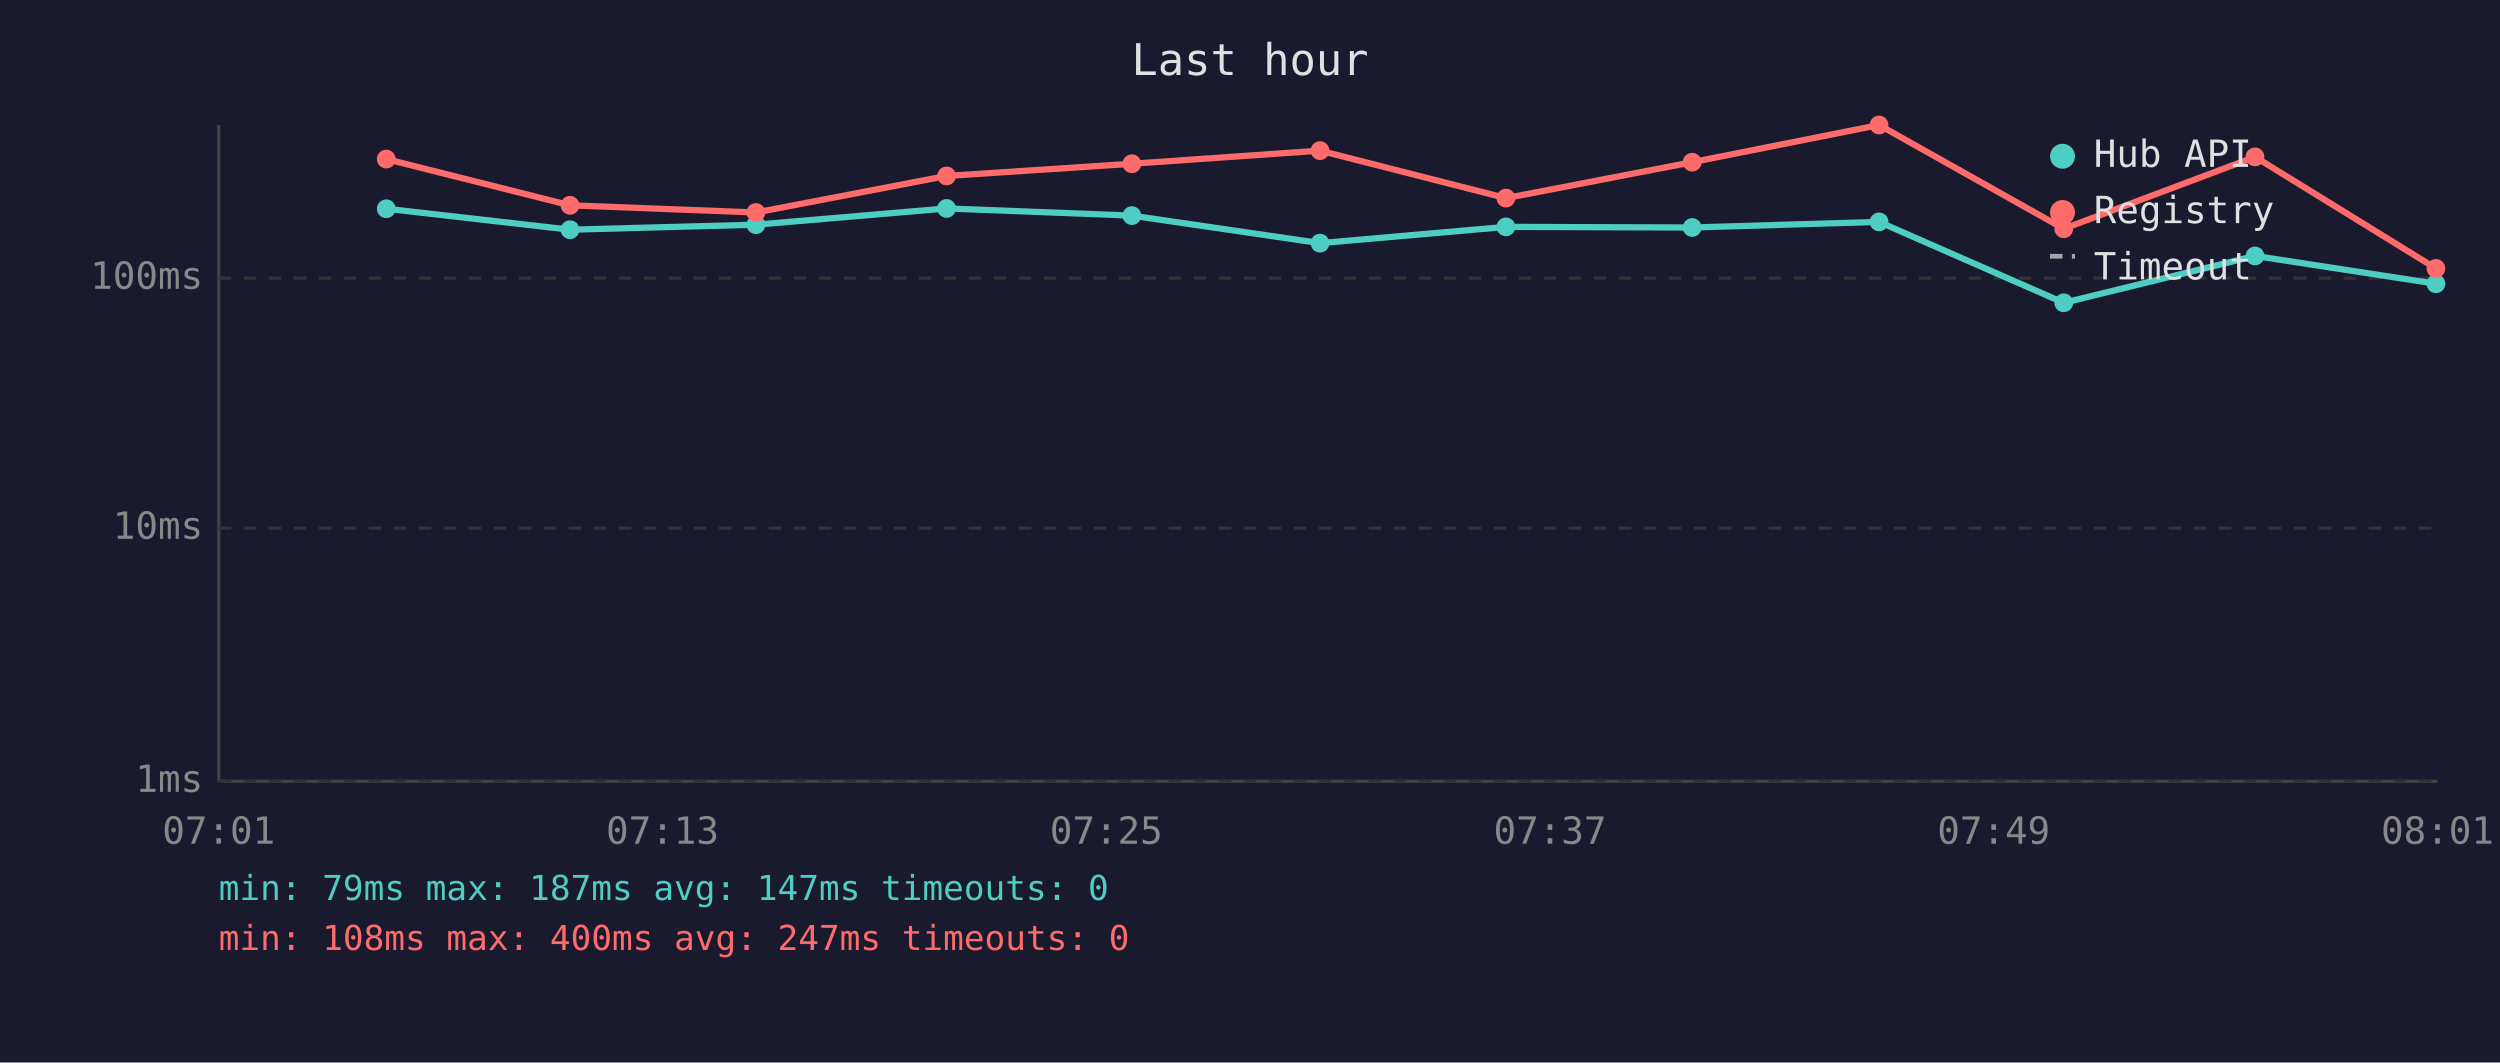
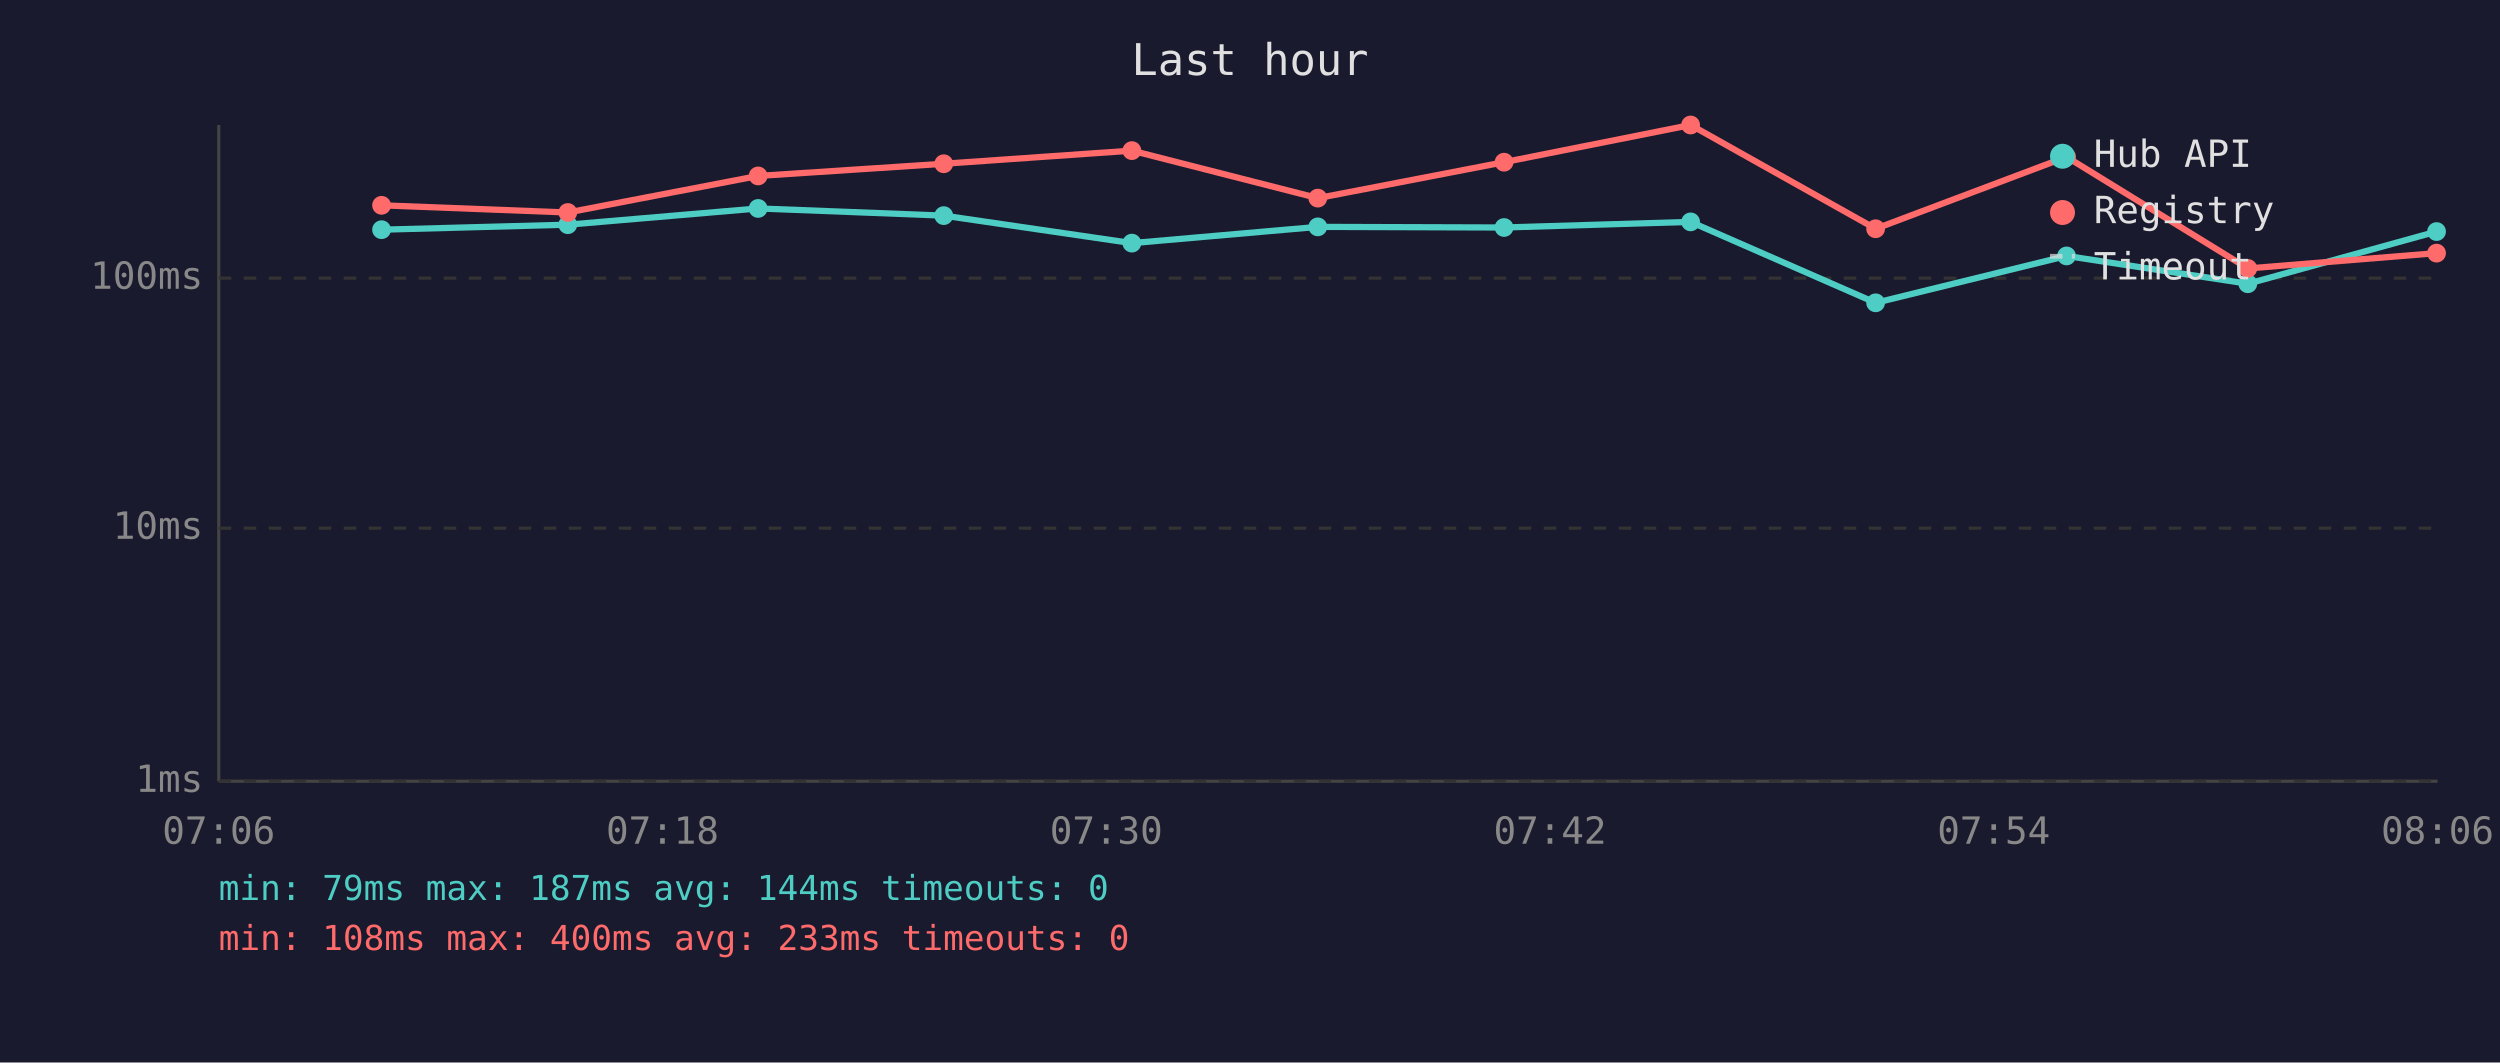
<svg xmlns="http://www.w3.org/2000/svg" viewBox="0 0 800 340" font-family="monospace" font-size="12">
  <rect width="800" height="340" fill="#1a1a2e" />
  <text x="400" y="24" fill="#e0e0e0" font-size="14" text-anchor="middle">Last hour</text>
  <line x1="70" y1="40" x2="70" y2="250" stroke="#444" stroke-width="1" />
  <line x1="70" y1="250" x2="780" y2="250" stroke="#444" stroke-width="1" />
  <line x1="70" y1="250" x2="780" y2="250" stroke="#333" stroke-width="1" stroke-dasharray="4" />
  <text x="65" y="250" fill="#888" text-anchor="end" dominant-baseline="middle">1ms</text>
  <line x1="70" y1="169" x2="780" y2="169" stroke="#333" stroke-width="1" stroke-dasharray="4" />
  <text x="65" y="169" fill="#888" text-anchor="end" dominant-baseline="middle">10ms</text>
  <line x1="70" y1="89" x2="780" y2="89" stroke="#333" stroke-width="1" stroke-dasharray="4" />
  <text x="65" y="89" fill="#888" text-anchor="end" dominant-baseline="middle">100ms</text>
-   <text x="70" y="270" fill="#888" text-anchor="middle">07:01</text>
-   <text x="212" y="270" fill="#888" text-anchor="middle">07:13</text>
-   <text x="354" y="270" fill="#888" text-anchor="middle">07:25</text>
-   <text x="496" y="270" fill="#888" text-anchor="middle">07:37</text>
-   <text x="638" y="270" fill="#888" text-anchor="middle">07:49</text>
-   <text x="780" y="270" fill="#888" text-anchor="middle">08:01</text>
-   <polyline points="123.6,66.8 182.4,73.5 241.9,71.9 302.9,66.7 362.2,69.0 422.4,77.8 481.9,72.6 541.5,72.8 601.3,71.0 660.4,96.9 721.6,81.9 779.5,90.8" fill="none" stroke="#4ecdc4" stroke-width="2" opacity="1" />
-   <circle cx="123.6" cy="66.8" r="3" fill="#4ecdc4" />
-   <circle cx="182.4" cy="73.5" r="3" fill="#4ecdc4" />
-   <circle cx="241.9" cy="71.9" r="3" fill="#4ecdc4" />
-   <circle cx="302.9" cy="66.7" r="3" fill="#4ecdc4" />
-   <circle cx="362.2" cy="69.0" r="3" fill="#4ecdc4" />
-   <circle cx="422.4" cy="77.8" r="3" fill="#4ecdc4" />
-   <circle cx="481.9" cy="72.6" r="3" fill="#4ecdc4" />
-   <circle cx="541.5" cy="72.8" r="3" fill="#4ecdc4" />
-   <circle cx="601.3" cy="71.0" r="3" fill="#4ecdc4" />
-   <circle cx="660.4" cy="96.9" r="3" fill="#4ecdc4" />
-   <circle cx="721.6" cy="81.9" r="3" fill="#4ecdc4" />
-   <circle cx="779.5" cy="90.8" r="3" fill="#4ecdc4" />
-   <polyline points="123.6,50.9 182.4,65.7 241.9,68.0 302.9,56.3 362.2,52.4 422.4,48.2 481.9,63.4 541.5,51.9 601.3,40.0 660.4,73.2 721.6,50.2 779.5,85.9" fill="none" stroke="#ff6b6b" stroke-width="2" opacity="1" />
-   <circle cx="123.6" cy="50.9" r="3" fill="#ff6b6b" />
-   <circle cx="182.4" cy="65.7" r="3" fill="#ff6b6b" />
-   <circle cx="241.9" cy="68.0" r="3" fill="#ff6b6b" />
-   <circle cx="302.9" cy="56.3" r="3" fill="#ff6b6b" />
-   <circle cx="362.2" cy="52.4" r="3" fill="#ff6b6b" />
-   <circle cx="422.4" cy="48.2" r="3" fill="#ff6b6b" />
-   <circle cx="481.9" cy="63.4" r="3" fill="#ff6b6b" />
-   <circle cx="541.5" cy="51.9" r="3" fill="#ff6b6b" />
-   <circle cx="601.3" cy="40.0" r="3" fill="#ff6b6b" />
-   <circle cx="660.4" cy="73.2" r="3" fill="#ff6b6b" />
-   <circle cx="721.6" cy="50.2" r="3" fill="#ff6b6b" />
-   <circle cx="779.5" cy="85.9" r="3" fill="#ff6b6b" />
+   <text x="70" y="270" fill="#888" text-anchor="middle">07:06</text>
+   <text x="212" y="270" fill="#888" text-anchor="middle">07:18</text>
+   <text x="354" y="270" fill="#888" text-anchor="middle">07:30</text>
+   <text x="496" y="270" fill="#888" text-anchor="middle">07:42</text>
+   <text x="638" y="270" fill="#888" text-anchor="middle">07:54</text>
+   <text x="780" y="270" fill="#888" text-anchor="middle">08:06</text>
+   <polyline points="122.1,73.5 181.7,71.9 242.6,66.7 302.0,69.0 362.2,77.8 421.7,72.6 481.3,72.8 541.0,71.0 600.2,96.9 661.3,81.9 719.3,90.8 779.7,74.1" fill="none" stroke="#4ecdc4" stroke-width="2" opacity="1" />
+   <circle cx="122.1" cy="73.5" r="3" fill="#4ecdc4" />
+   <circle cx="181.7" cy="71.9" r="3" fill="#4ecdc4" />
+   <circle cx="242.6" cy="66.7" r="3" fill="#4ecdc4" />
+   <circle cx="302.0" cy="69.0" r="3" fill="#4ecdc4" />
+   <circle cx="362.2" cy="77.8" r="3" fill="#4ecdc4" />
+   <circle cx="421.7" cy="72.6" r="3" fill="#4ecdc4" />
+   <circle cx="481.3" cy="72.8" r="3" fill="#4ecdc4" />
+   <circle cx="541.0" cy="71.0" r="3" fill="#4ecdc4" />
+   <circle cx="600.2" cy="96.9" r="3" fill="#4ecdc4" />
+   <circle cx="661.3" cy="81.9" r="3" fill="#4ecdc4" />
+   <circle cx="719.3" cy="90.8" r="3" fill="#4ecdc4" />
+   <circle cx="779.7" cy="74.1" r="3" fill="#4ecdc4" />
+   <polyline points="122.1,65.7 181.7,68.0 242.6,56.3 302.0,52.4 362.2,48.2 421.7,63.4 481.3,51.9 541.0,40.0 600.2,73.2 661.3,50.2 719.3,85.9 779.7,81.0" fill="none" stroke="#ff6b6b" stroke-width="2" opacity="1" />
+   <circle cx="122.1" cy="65.7" r="3" fill="#ff6b6b" />
+   <circle cx="181.7" cy="68.0" r="3" fill="#ff6b6b" />
+   <circle cx="242.6" cy="56.3" r="3" fill="#ff6b6b" />
+   <circle cx="302.0" cy="52.4" r="3" fill="#ff6b6b" />
+   <circle cx="362.2" cy="48.2" r="3" fill="#ff6b6b" />
+   <circle cx="421.7" cy="63.4" r="3" fill="#ff6b6b" />
+   <circle cx="481.3" cy="51.9" r="3" fill="#ff6b6b" />
+   <circle cx="541.0" cy="40.0" r="3" fill="#ff6b6b" />
+   <circle cx="600.2" cy="73.2" r="3" fill="#ff6b6b" />
+   <circle cx="661.3" cy="50.2" r="3" fill="#ff6b6b" />
+   <circle cx="719.3" cy="85.9" r="3" fill="#ff6b6b" />
+   <circle cx="779.7" cy="81.0" r="3" fill="#ff6b6b" />
  <circle cx="660" cy="50" r="4" fill="#4ecdc4" />
  <text x="670" y="50" fill="#e0e0e0" dominant-baseline="middle">Hub API</text>
  <circle cx="660" cy="68" r="4" fill="#ff6b6b" />
  <text x="670" y="68" fill="#e0e0e0" dominant-baseline="middle">Registry</text>
  <line x1="656" y1="82" x2="664" y2="82" stroke="#e0e0e0" stroke-width="1.5" stroke-dasharray="4,3" opacity="0.7" />
  <text x="670" y="86" fill="#e0e0e0" dominant-baseline="middle">Timeout</text>
-   <text x="70" y="288" fill="#4ecdc4" font-size="11">min: 79ms  max: 187ms  avg: 147ms  timeouts: 0</text>
-   <text x="70" y="304" fill="#ff6b6b" font-size="11">min: 108ms  max: 400ms  avg: 247ms  timeouts: 0</text>
+   <text x="70" y="288" fill="#4ecdc4" font-size="11">min: 79ms  max: 187ms  avg: 144ms  timeouts: 0</text>
+   <text x="70" y="304" fill="#ff6b6b" font-size="11">min: 108ms  max: 400ms  avg: 233ms  timeouts: 0</text>
</svg>
